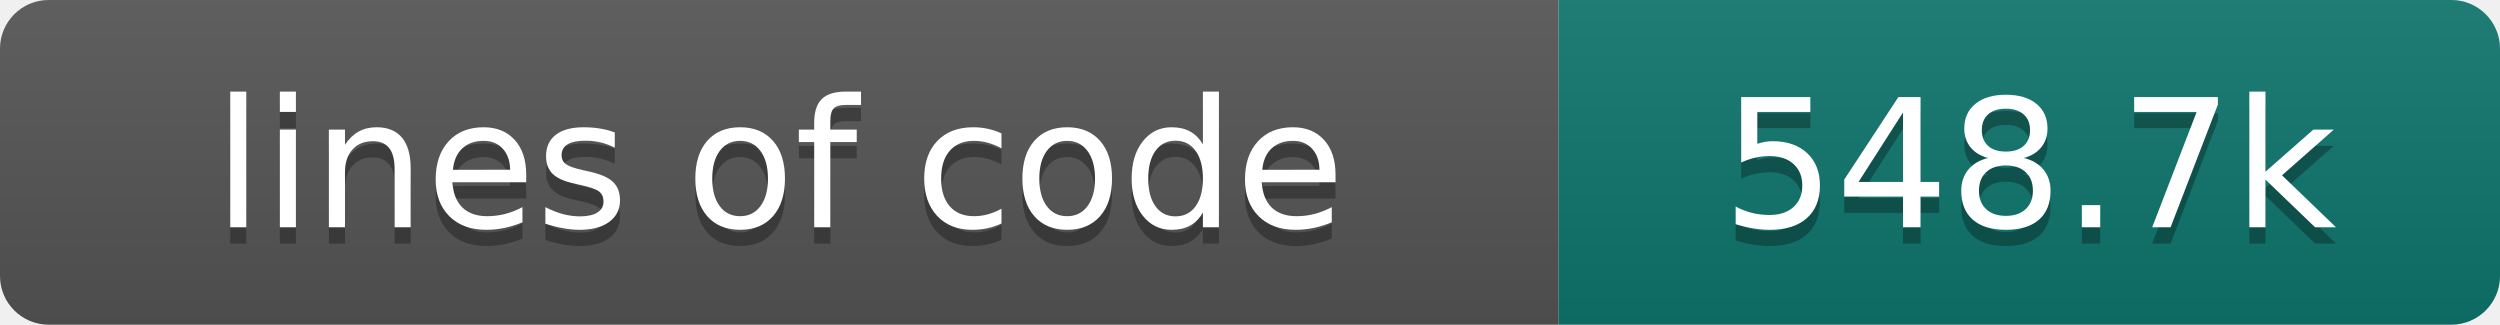
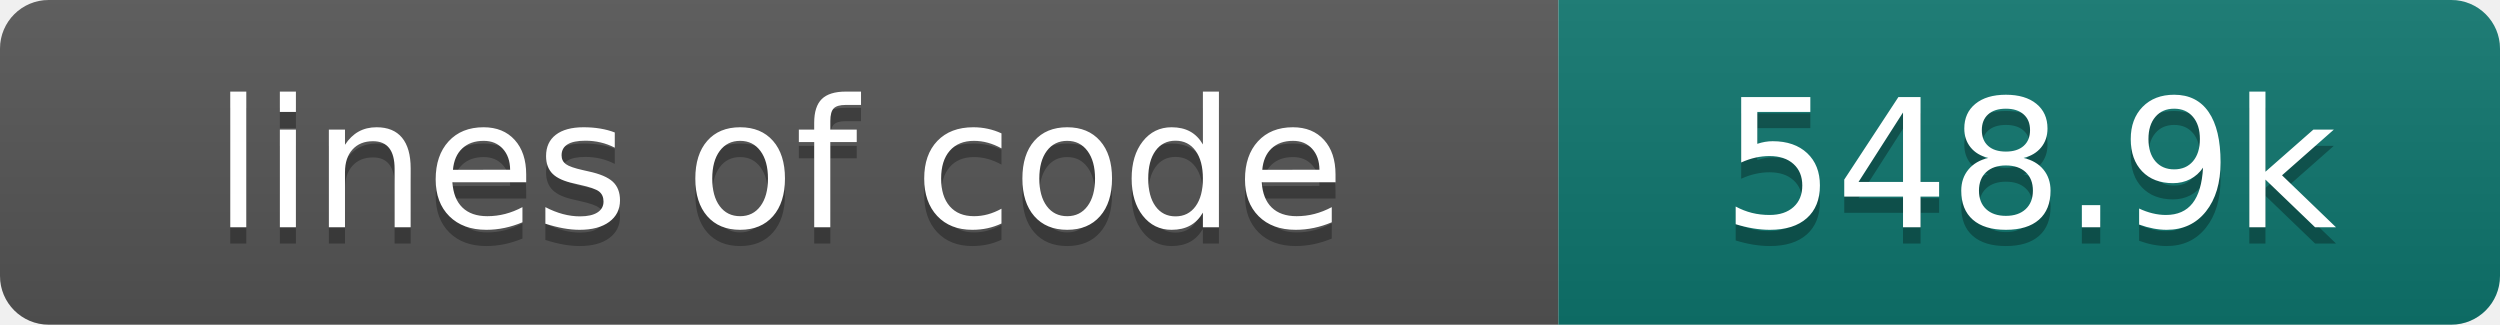
- <svg xmlns="http://www.w3.org/2000/svg" width="154" height="20" role="img" aria-label="lines of code: 548.7k">
+ <svg xmlns="http://www.w3.org/2000/svg" width="154" height="20" role="img" aria-label="lines of code: 548.9k">
  <linearGradient id="s" x2="0" y2="100%">
    <stop offset="0" stop-color="#bbb" stop-opacity=".1" />
    <stop offset="1" stop-opacity=".1" />
  </linearGradient>
  <clipPath id="r">
    <rect width="154" height="20" rx="3" fill="#fff" />
  </clipPath>
  <g clip-path="url(#r)">
    <rect width="96" height="20" fill="#555" />
    <rect x="96" width="58" height="20" fill="#0f766e" />
    <rect width="154" height="20" fill="url(#s)" />
  </g>
  <g fill="#fff" text-anchor="middle" font-family="DejaVu Sans,Verdana,Geneva,sans-serif" font-size="110">
    <text x="480" y="150" fill="#010101" fill-opacity=".3" transform="scale(.1)" textLength="860" lengthAdjust="spacing">lines of code</text>
    <text x="480" y="140" transform="scale(.1)" textLength="860" lengthAdjust="spacing">lines of code</text>
-     <text x="1250" y="150" fill="#010101" fill-opacity=".3" transform="scale(.1)" textLength="480" lengthAdjust="spacing">548.7k</text>
-     <text x="1250" y="140" transform="scale(.1)" textLength="480" lengthAdjust="spacing">548.7k</text>
+     <text x="1250" y="150" fill="#010101" fill-opacity=".3" transform="scale(.1)" textLength="480" lengthAdjust="spacing">548.9k</text>
+     <text x="1250" y="140" transform="scale(.1)" textLength="480" lengthAdjust="spacing">548.9k</text>
  </g>
</svg>
